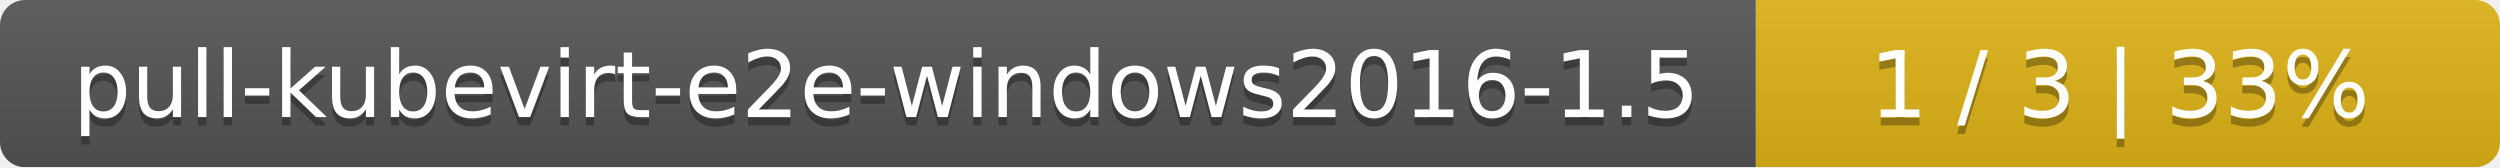
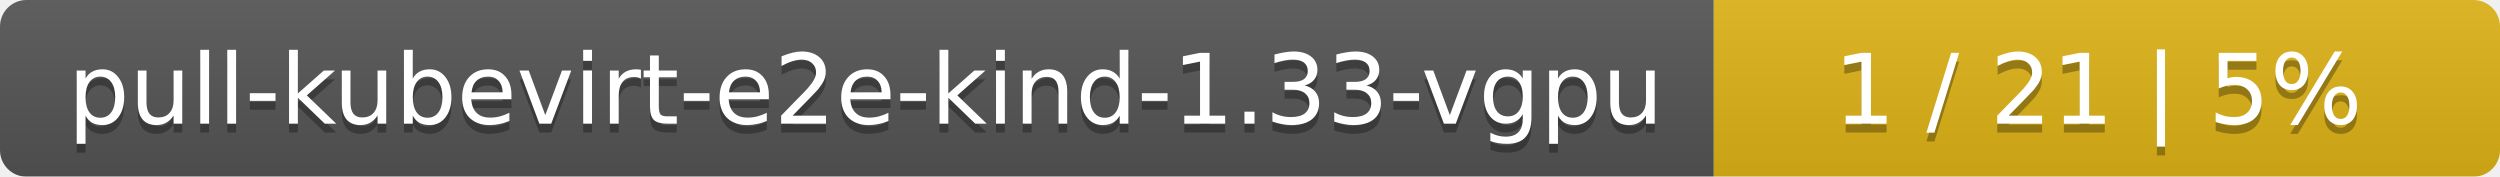
- <svg xmlns="http://www.w3.org/2000/svg" width="299" height="20">
+ <svg xmlns="http://www.w3.org/2000/svg" width="283" height="20">
  <linearGradient id="smooth" x2="0" y2="100%">
    <stop offset="0" stop-color="#bbb" stop-opacity=".1" />
    <stop offset="1" stop-opacity=".1" />
  </linearGradient>
  <mask id="round">
-     <rect width="299" height="20" rx="3" fill="#fff" />
+     <rect width="283" height="20" rx="3" fill="#fff" />
  </mask>
  <g mask="url(#round)">
-     <rect width="210" height="20" fill="#555" />
-     <rect x="210" width="89" height="20" fill="#dfb317" />
-     <rect width="299" height="20" fill="url(#smooth)" />
+     <rect width="194" height="20" fill="#555" />
+     <rect x="194" width="89" height="20" fill="#dfb317" />
+     <rect width="283" height="20" fill="url(#smooth)" />
  </g>
  <g fill="#fff" text-anchor="middle" font-family="DejaVu Sans,Verdana,Geneva,sans-serif" font-size="11">
-     <text x="106" y="15" fill="#010101" fill-opacity=".3">pull-kubevirt-e2e-windows2016-1.5</text>
-     <text x="106" y="14">pull-kubevirt-e2e-windows2016-1.5</text>
-     <text x="253.5" y="15" fill="#010101" fill-opacity=".3">1 / 3    |    33%</text>
-     <text x="253.5" y="14">1 / 3    |    33%</text>
+     <text x="98" y="15" fill="#010101" fill-opacity=".3">pull-kubevirt-e2e-kind-1.33-vgpu</text>
+     <text x="98" y="14">pull-kubevirt-e2e-kind-1.33-vgpu</text>
+     <text x="237.5" y="15" fill="#010101" fill-opacity=".3">1 / 21    |    5%</text>
+     <text x="237.5" y="14">1 / 21    |    5%</text>
  </g>
</svg>
